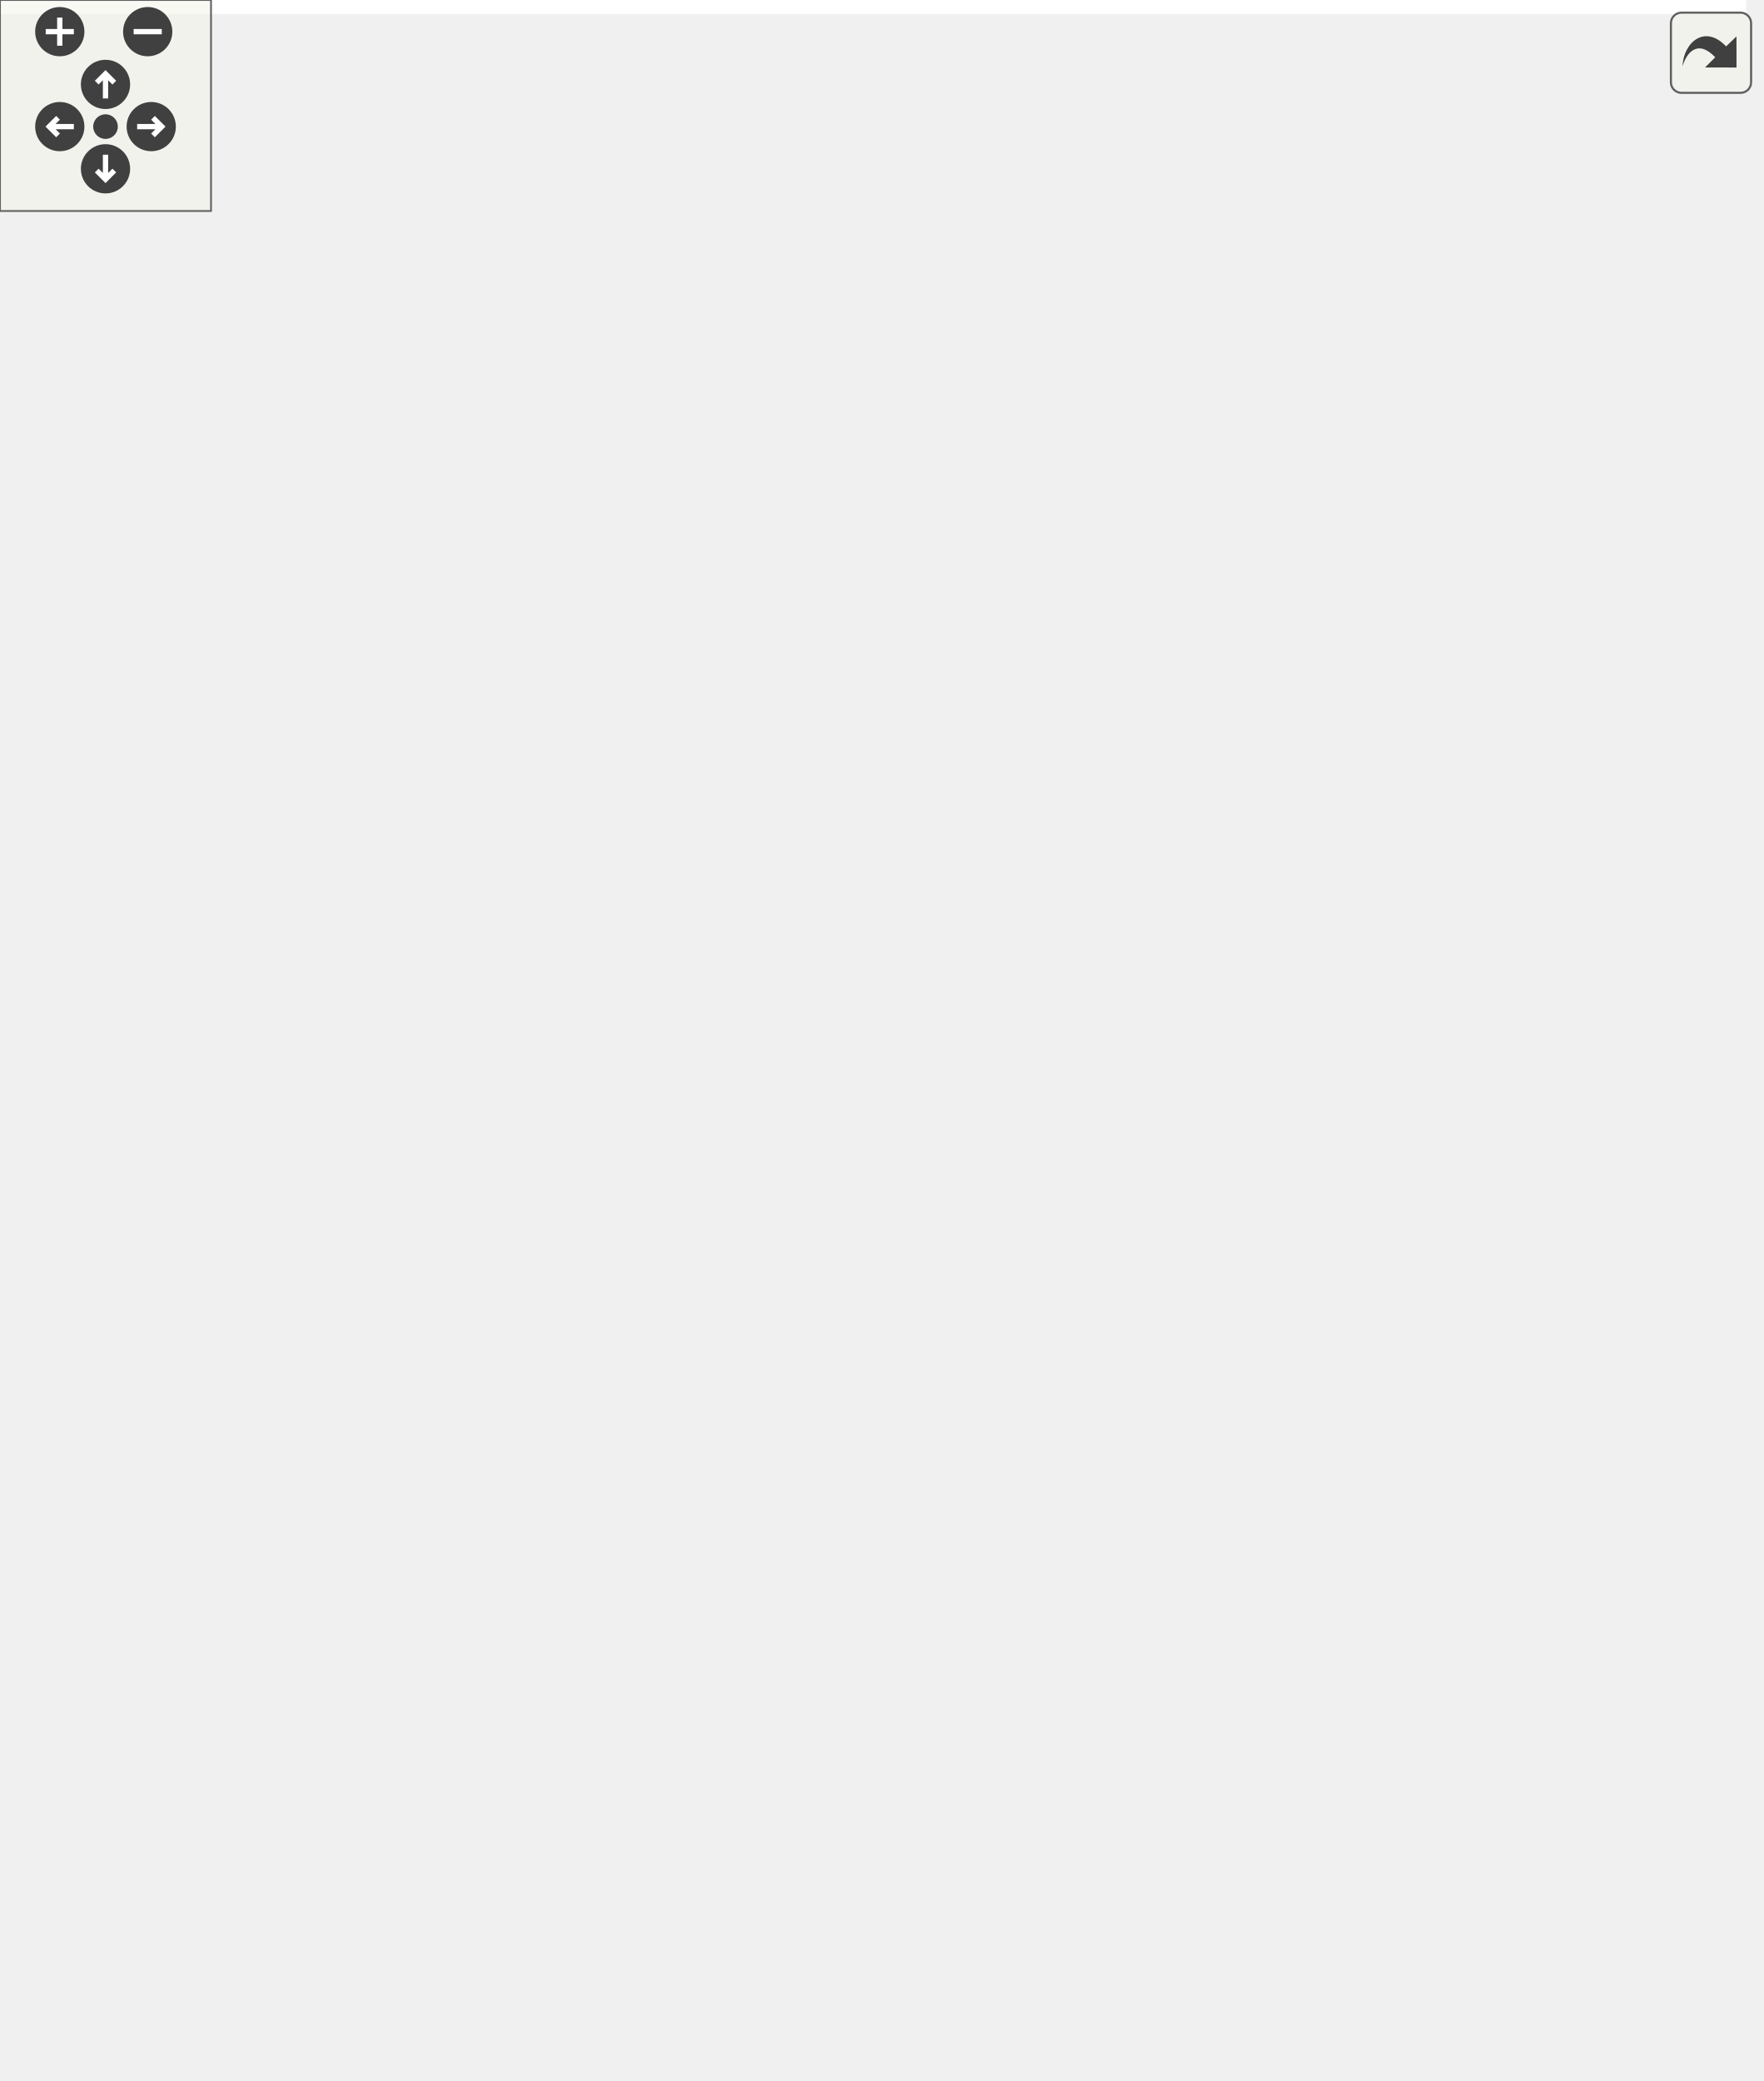
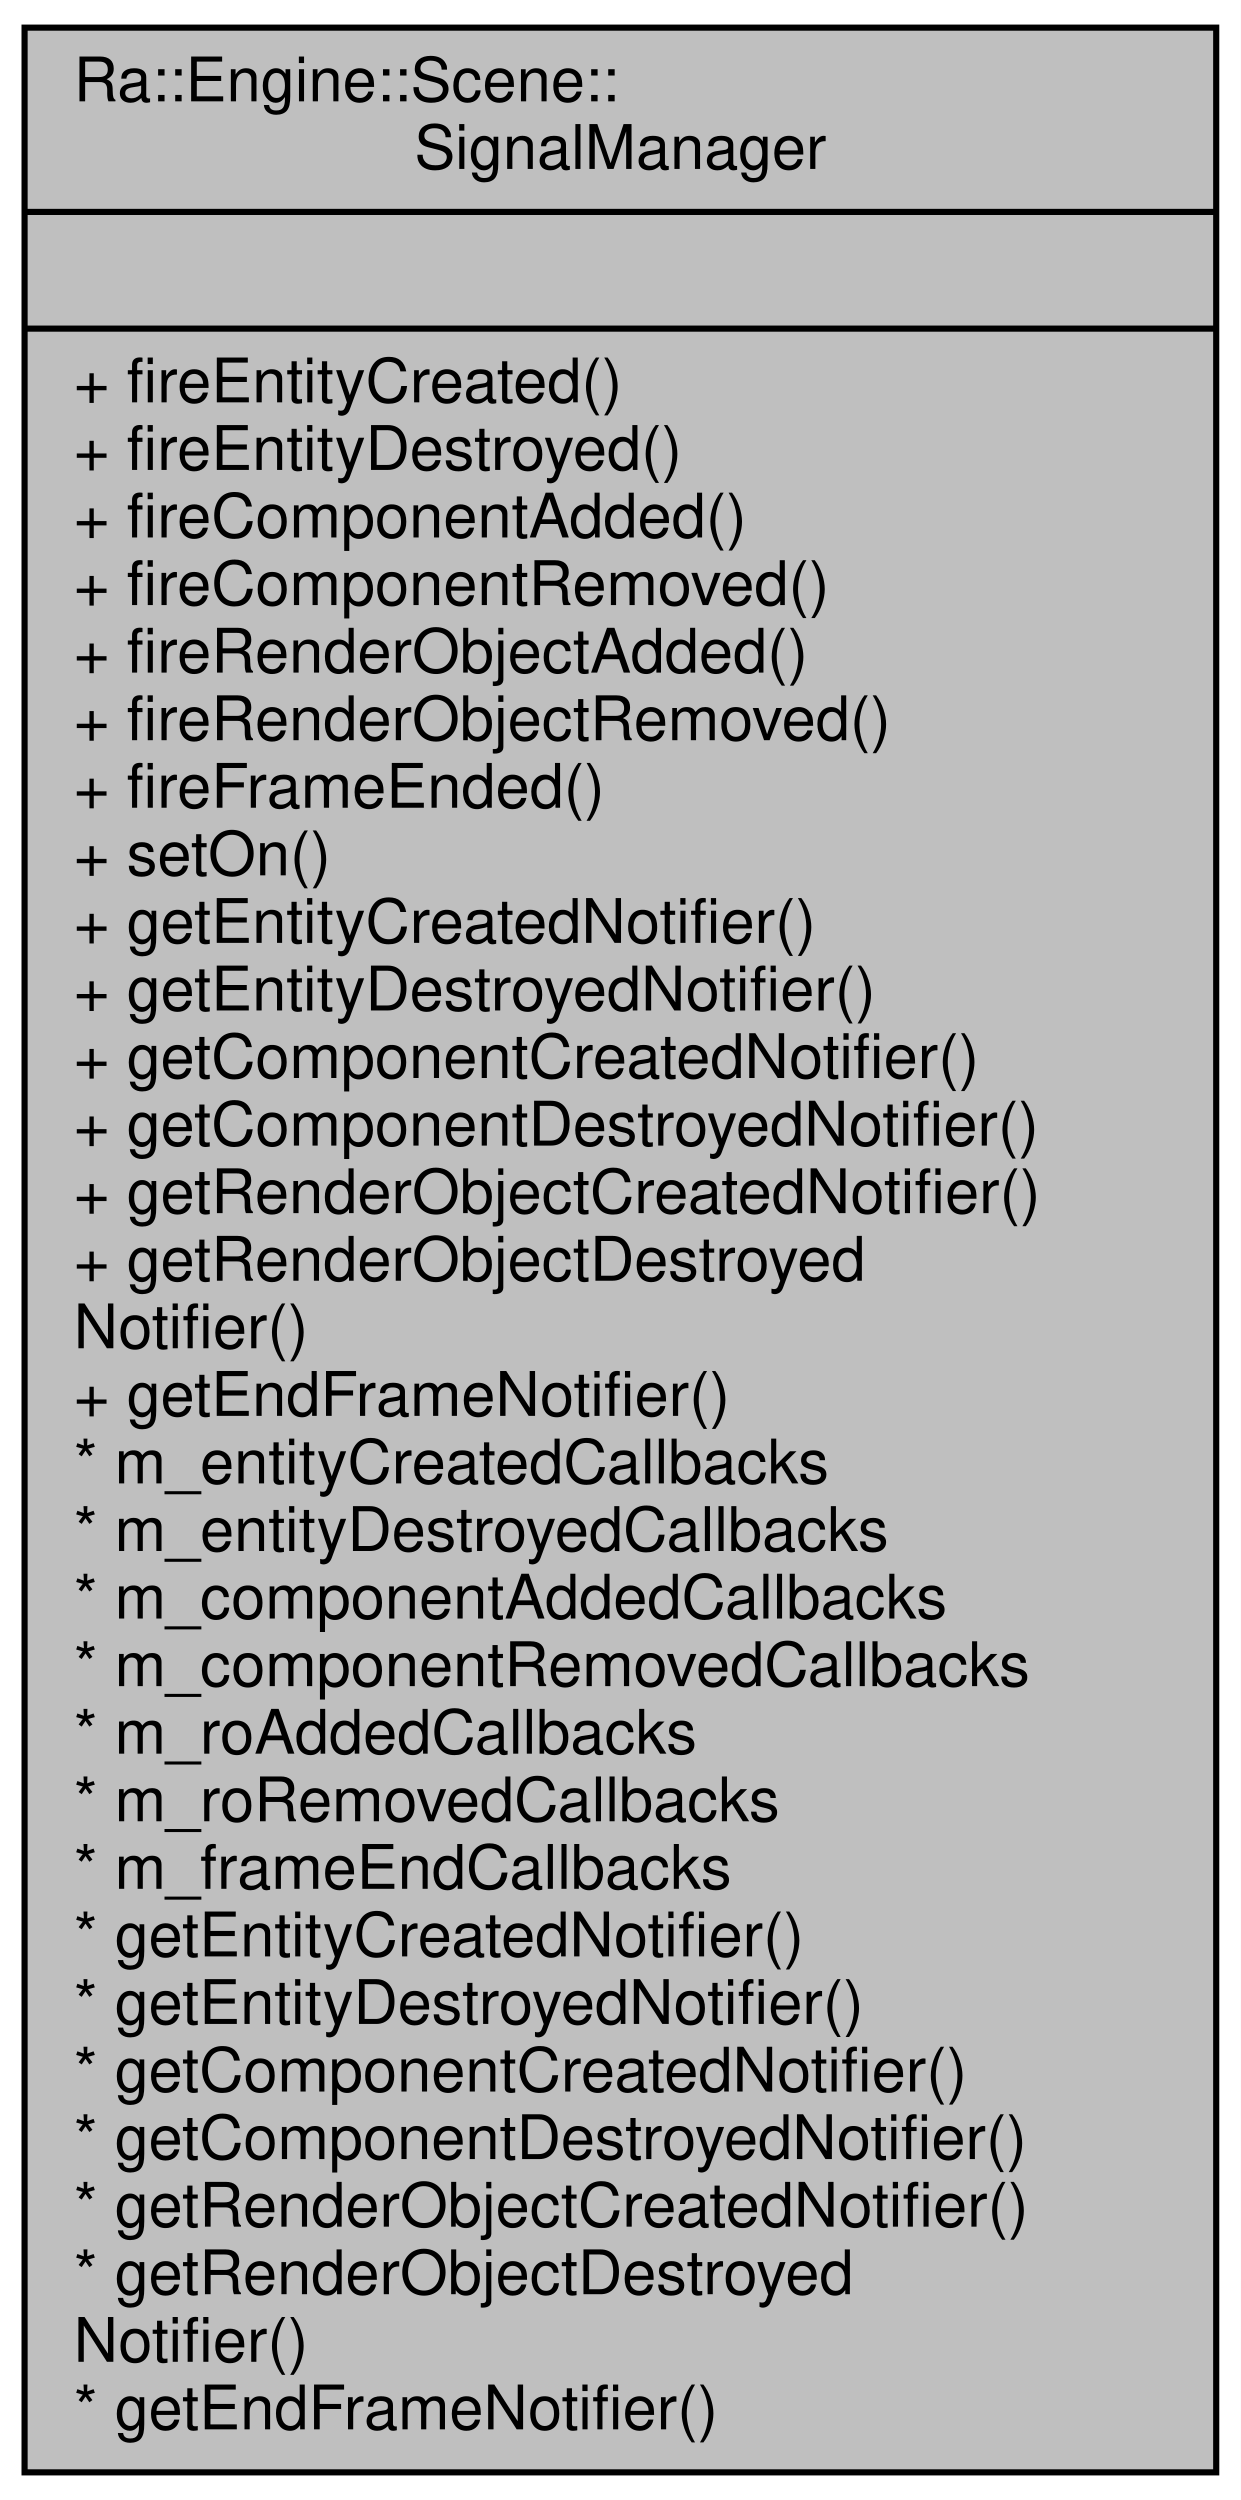
- <svg xmlns="http://www.w3.org/2000/svg" xmlns:xlink="http://www.w3.org/1999/xlink" id="main" version="1.1" xml:space="preserve">
-   <style type="text/css">
- .edge:hover path { stroke: red; }
- .edge:hover polygon { stroke: red; fill: red; }
- </style>
-   <defs>
-     <circle id="rim" cx="0" cy="0" r="7" />
-     <circle id="rim2" cx="0" cy="0" r="3.5" />
-     <g id="zoomPlus">
-       <use xlink:href="#rim" fill="#404040">
-         <set attributeName="fill" to="#808080" begin="zoomplus.mouseover" end="zoomplus.mouseout" />
-       </use>
-       <path d="M-4,0h8M0,-4v8" fill="none" stroke="white" stroke-width="1.5" pointer-events="none" />
-     </g>
-     <g id="zoomMin">
-       <use xlink:href="#rim" fill="#404040">
-         <set attributeName="fill" to="#808080" begin="zoomminus.mouseover" end="zoomminus.mouseout" />
-       </use>
-       <path d="M-4,0h8" fill="none" stroke="white" stroke-width="1.5" pointer-events="none" />
-     </g>
-     <g id="dirArrow">
-       <path fill="none" stroke="white" stroke-width="1.5" d="M0,-3.0v7 M-2.5,-0.5L0,-3.0L2.5,-0.5" />
-     </g>
-     <g id="resetDef">
-       <use xlink:href="#rim2" fill="#404040">
-         <set attributeName="fill" to="#808080" begin="reset.mouseover" end="reset.mouseout" />
-       </use>
-     </g>
-   </defs>
-   <svg id="graph" class="graph">
-     <g id="viewport">
-       <polygon fill="white" stroke="transparent" points="-4,4 -4,-531 496.5,-531 496.5,4 -4,4" />
-       <g id="node1" class="node">
-         <g id="a_node1">
-           <a xlink:title=" ">
-             <polygon fill="#bfbfbf" stroke="black" points="167.5,-0.5 167.5,-156.5 331.5,-156.5 331.5,-0.5 167.5,-0.5" />
-             <text text-anchor="start" x="175.5" y="-144.5" font-family="Helvetica,sans-Serif" font-size="10.00">Ra::Engine::Scene::</text>
-             <text text-anchor="middle" x="249.5" y="-133.5" font-family="Helvetica,sans-Serif" font-size="10.00">SignalManager</text>
-             <polyline fill="none" stroke="black" points="167.5,-126.5 331.5,-126.5 " />
-             <text text-anchor="middle" x="249.5" y="-114.5" font-family="Helvetica,sans-Serif" font-size="10.00"> </text>
-             <polyline fill="none" stroke="black" points="167.5,-107.5 331.5,-107.5 " />
-             <text text-anchor="start" x="175.5" y="-95.5" font-family="Helvetica,sans-Serif" font-size="10.00">+ SignalManager()</text>
-             <text text-anchor="start" x="175.5" y="-84.5" font-family="Helvetica,sans-Serif" font-size="10.00">+ fireEntityCreated()</text>
-             <text text-anchor="start" x="175.5" y="-73.5" font-family="Helvetica,sans-Serif" font-size="10.00">+ fireEntityDestroyed()</text>
-             <text text-anchor="start" x="175.5" y="-62.5" font-family="Helvetica,sans-Serif" font-size="10.00">+ fireComponentAdded()</text>
-             <text text-anchor="start" x="175.5" y="-51.5" font-family="Helvetica,sans-Serif" font-size="10.00">+ fireComponentRemoved()</text>
-             <text text-anchor="start" x="175.5" y="-40.5" font-family="Helvetica,sans-Serif" font-size="10.00">+ fireRenderObjectAdded()</text>
-             <text text-anchor="start" x="175.5" y="-29.5" font-family="Helvetica,sans-Serif" font-size="10.00">+ fireRenderObjectRemoved()</text>
-             <text text-anchor="start" x="175.5" y="-18.5" font-family="Helvetica,sans-Serif" font-size="10.00">+ fireFrameEnded()</text>
-             <text text-anchor="start" x="175.5" y="-7.5" font-family="Helvetica,sans-Serif" font-size="10.00">+ setOn()</text>
-           </a>
-         </g>
-       </g>
-       <g id="node2" class="node">
-         <g id="a_node2">
-           <a xlink:title=" ">
-             <polygon fill="white" stroke="#bfbfbf" points="18,-259.5 18,-316.5 169,-316.5 169,-259.5 18,-259.5" />
-             <text text-anchor="middle" x="93.5" y="-304.5" font-family="Helvetica,sans-Serif" font-size="10.00">std::vector&lt; EoFCallback &gt;</text>
-             <polyline fill="none" stroke="#bfbfbf" points="18,-297.5 169,-297.5 " />
-             <text text-anchor="middle" x="93.5" y="-285.5" font-family="Helvetica,sans-Serif" font-size="10.00"> </text>
-             <polyline fill="none" stroke="#bfbfbf" points="18,-278.5 169,-278.5 " />
-             <text text-anchor="middle" x="93.5" y="-266.5" font-family="Helvetica,sans-Serif" font-size="10.00"> </text>
-           </a>
-         </g>
-       </g>
-       <g id="edge1" class="edge">
-         <path fill="none" stroke="#404040" d="M95.88,-259.14C99.05,-235.11 106.43,-200.39 123.5,-175 132.87,-161.07 144.95,-148.35 157.91,-137.05" />
-         <polygon fill="none" stroke="#404040" points="158.27,-136.75 160.32,-129.84 167.49,-129.07 165.44,-135.99 158.27,-136.75" />
-         <text text-anchor="middle" x="184" y="-205.5" font-family="Helvetica,sans-Serif" font-size="10.00"> +m_frameEndCallbacks</text>
-       </g>
-       <g id="node3" class="node">
-         <g id="a_node3">
-           <a xlink:title=" ">
-             <polygon fill="white" stroke="#bfbfbf" points="0,-364.5 0,-421.5 77,-421.5 77,-364.5 0,-364.5" />
-             <text text-anchor="middle" x="38.5" y="-409.5" font-family="Helvetica,sans-Serif" font-size="10.00">EoFCallback</text>
-             <polyline fill="none" stroke="#bfbfbf" points="0,-402.5 77,-402.5 " />
-             <text text-anchor="middle" x="38.5" y="-390.5" font-family="Helvetica,sans-Serif" font-size="10.00"> </text>
-             <polyline fill="none" stroke="#bfbfbf" points="0,-383.5 77,-383.5 " />
-             <text text-anchor="middle" x="38.5" y="-371.5" font-family="Helvetica,sans-Serif" font-size="10.00"> </text>
-           </a>
-         </g>
-       </g>
-       <g id="edge2" class="edge">
-         <path fill="none" stroke="#404040" d="M34.45,-364.27C34.19,-354.6 35.27,-343.95 39.5,-335 41,-331.82 42.85,-328.77 44.93,-325.87" />
-         <polygon fill="none" stroke="#404040" points="45.05,-325.73 45.89,-318.57 52.82,-316.59 51.98,-323.75 45.05,-325.73" />
-         <text text-anchor="middle" x="68.5" y="-338" font-family="Helvetica,sans-Serif" font-size="10.00"> +elements</text>
-       </g>
-       <g id="node4" class="node">
-         <g id="a_node4">
-           <a xlink:title="STL class.">
-             <polygon fill="white" stroke="#bfbfbf" points="135,-364.5 135,-421.5 232,-421.5 232,-364.5 135,-364.5" />
-             <text text-anchor="middle" x="183.5" y="-409.5" font-family="Helvetica,sans-Serif" font-size="10.00">std::vector&lt; T &gt;</text>
-             <polyline fill="none" stroke="#bfbfbf" points="135,-402.5 232,-402.5 " />
-             <text text-anchor="middle" x="183.5" y="-390.5" font-family="Helvetica,sans-Serif" font-size="10.00"> </text>
-             <polyline fill="none" stroke="#bfbfbf" points="135,-383.5 232,-383.5 " />
-             <text text-anchor="middle" x="183.5" y="-371.5" font-family="Helvetica,sans-Serif" font-size="10.00"> </text>
-           </a>
-         </g>
-       </g>
-       <g id="edge3" class="edge">
-         <path fill="none" stroke="orange" d="M136.49,-357.43C132.58,-353.77 128.85,-349.93 125.5,-346 117.99,-337.19 111.39,-326.35 106.16,-316.5" />
-         <polygon fill="orange" stroke="orange" points="134.37,-360.23 144.17,-364.26 139.02,-355 134.37,-360.23" />
-         <text text-anchor="middle" x="168.5" y="-338" font-family="Helvetica,sans-Serif" font-size="10.00"> &lt; EoFCallback &gt;</text>
-       </g>
-       <g id="node7" class="node">
-         <g id="a_node7">
-           <a xlink:title=" ">
-             <polygon fill="white" stroke="#bfbfbf" points="187,-259.5 187,-316.5 320,-316.5 320,-259.5 187,-259.5" />
-             <text text-anchor="middle" x="253.5" y="-304.5" font-family="Helvetica,sans-Serif" font-size="10.00">std::vector&lt; Callback &gt;</text>
-             <polyline fill="none" stroke="#bfbfbf" points="187,-297.5 320,-297.5 " />
-             <text text-anchor="middle" x="253.5" y="-285.5" font-family="Helvetica,sans-Serif" font-size="10.00"> </text>
-             <polyline fill="none" stroke="#bfbfbf" points="187,-278.5 320,-278.5 " />
-             <text text-anchor="middle" x="253.5" y="-266.5" font-family="Helvetica,sans-Serif" font-size="10.00"> </text>
-           </a>
-         </g>
-       </g>
-       <g id="edge8" class="edge">
-         <path fill="none" stroke="orange" d="M208.12,-355.77C216.85,-342.93 226.52,-328.69 234.69,-316.68" />
-         <polygon fill="orange" stroke="orange" points="204.98,-354.16 202.26,-364.4 210.77,-358.09 204.98,-354.16" />
-         <text text-anchor="middle" x="254.5" y="-338" font-family="Helvetica,sans-Serif" font-size="10.00"> &lt; Callback &gt;</text>
-       </g>
-       <g id="node5" class="node">
-         <g id="a_node5">
-           <a xlink:title=" ">
-             <polygon fill="white" stroke="#bfbfbf" points="169,-469.5 169,-526.5 198,-526.5 198,-469.5 169,-469.5" />
-             <text text-anchor="middle" x="183.5" y="-514.5" font-family="Helvetica,sans-Serif" font-size="10.00">T</text>
-             <polyline fill="none" stroke="#bfbfbf" points="169,-507.5 198,-507.5 " />
-             <text text-anchor="middle" x="183.5" y="-495.5" font-family="Helvetica,sans-Serif" font-size="10.00"> </text>
-             <polyline fill="none" stroke="#bfbfbf" points="169,-488.5 198,-488.5 " />
-             <text text-anchor="middle" x="183.5" y="-476.5" font-family="Helvetica,sans-Serif" font-size="10.00"> </text>
-           </a>
-         </g>
-       </g>
-       <g id="edge4" class="edge">
-         <path fill="none" stroke="#404040" d="M183.5,-469.4C183.5,-458.55 183.5,-445.87 183.5,-434.05" />
-         <polygon fill="none" stroke="#404040" points="183.5,-433.68 179.5,-427.68 183.5,-421.68 187.5,-427.68 183.5,-433.68" />
-         <text text-anchor="middle" x="212.5" y="-443" font-family="Helvetica,sans-Serif" font-size="10.00"> +elements</text>
-       </g>
-       <g id="node6" class="node">
-         <g id="a_node6">
-           <a xlink:href="classbool.html" target="_top" xlink:title=" ">
-             <polygon fill="white" stroke="black" points="425.5,-259.5 425.5,-316.5 463.5,-316.5 463.5,-259.5 425.5,-259.5" />
-             <text text-anchor="middle" x="444.5" y="-304.5" font-family="Helvetica,sans-Serif" font-size="10.00">bool</text>
-             <polyline fill="none" stroke="black" points="425.5,-297.5 463.5,-297.5 " />
-             <text text-anchor="middle" x="444.5" y="-285.5" font-family="Helvetica,sans-Serif" font-size="10.00"> </text>
-             <polyline fill="none" stroke="black" points="425.5,-278.5 463.5,-278.5 " />
-             <text text-anchor="middle" x="444.5" y="-266.5" font-family="Helvetica,sans-Serif" font-size="10.00"> </text>
-           </a>
-         </g>
-       </g>
-       <g id="edge5" class="edge">
-         <path fill="none" stroke="#404040" d="M445.36,-259.09C444.74,-234.72 440.37,-199.49 422.5,-175 402.51,-147.6 372.16,-127.12 342.44,-112.3" />
-         <polygon fill="none" stroke="#404040" points="342.36,-112.27 335.22,-113.29 331.53,-107.1 338.67,-106.07 342.36,-112.27" />
-         <text text-anchor="middle" x="468" y="-205.5" font-family="Helvetica,sans-Serif" font-size="10.00"> +m_isOn</text>
-       </g>
-       <g id="edge6" class="edge">
-         <path fill="none" stroke="#404040" d="M251.43,-259.28C251.05,-253.26 250.71,-246.92 250.5,-241 249.67,-217.62 249.27,-192.32 249.11,-168.83" />
-         <polygon fill="none" stroke="#404040" points="249.11,-168.74 245.08,-162.76 249.05,-156.74 253.08,-162.72 249.11,-168.74" />
-         <text text-anchor="middle" x="336.5" y="-233" font-family="Helvetica,sans-Serif" font-size="10.00"> +m_roAddedCallbacks</text>
-         <text text-anchor="middle" x="336.5" y="-222" font-family="Helvetica,sans-Serif" font-size="10.00">+m_entityDestroyedCallbacks</text>
-         <text text-anchor="middle" x="336.5" y="-211" font-family="Helvetica,sans-Serif" font-size="10.00">+m_entityCreatedCallbacks</text>
-         <text text-anchor="middle" x="336.5" y="-200" font-family="Helvetica,sans-Serif" font-size="10.00">+m_roRemovedCallbacks</text>
-         <text text-anchor="middle" x="336.5" y="-189" font-family="Helvetica,sans-Serif" font-size="10.00">+m_componentAddedCallbacks</text>
-         <text text-anchor="middle" x="336.5" y="-178" font-family="Helvetica,sans-Serif" font-size="10.00">+m_componentRemovedCallbacks</text>
-       </g>
-       <g id="node8" class="node">
-         <g id="a_node8">
-           <a xlink:title=" ">
-             <polygon fill="white" stroke="#bfbfbf" points="290,-364.5 290,-421.5 349,-421.5 349,-364.5 290,-364.5" />
-             <text text-anchor="middle" x="319.5" y="-409.5" font-family="Helvetica,sans-Serif" font-size="10.00">Callback</text>
-             <polyline fill="none" stroke="#bfbfbf" points="290,-402.5 349,-402.5 " />
-             <text text-anchor="middle" x="319.5" y="-390.5" font-family="Helvetica,sans-Serif" font-size="10.00"> </text>
-             <polyline fill="none" stroke="#bfbfbf" points="290,-383.5 349,-383.5 " />
-             <text text-anchor="middle" x="319.5" y="-371.5" font-family="Helvetica,sans-Serif" font-size="10.00"> </text>
-           </a>
-         </g>
-       </g>
-       <g id="edge7" class="edge">
-         <path fill="none" stroke="#404040" d="M311.28,-364.27C307.79,-354.61 303.19,-343.95 297.5,-335 295.55,-331.93 293.37,-328.88 291.06,-325.91" />
-         <polygon fill="none" stroke="#404040" points="291.05,-325.9 284.12,-323.89 283.32,-316.72 290.24,-318.74 291.05,-325.9" />
-         <text text-anchor="middle" x="331.5" y="-338" font-family="Helvetica,sans-Serif" font-size="10.00"> +elements</text>
+ <svg xmlns="http://www.w3.org/2000/svg" xmlns:xlink="http://www.w3.org/1999/xlink" width="202pt" height="407pt" viewBox="0.00 0.00 202.00 407.00">
+   <g id="graph0" class="graph" transform="scale(1 1) rotate(0) translate(4 403)">
+     <polygon fill="white" stroke="transparent" points="-4,4 -4,-403 198,-403 198,4 -4,4" />
+     <g id="node1" class="node">
+       <g id="a_node1">
+         <a xlink:title=" ">
+           <polygon fill="#bfbfbf" stroke="black" points="0,-0.5 0,-398.5 194,-398.5 194,-0.5 0,-0.5" />
+           <text text-anchor="start" x="8" y="-386.5" font-family="Helvetica,sans-Serif" font-size="10.00">Ra::Engine::Scene::</text>
+           <text text-anchor="middle" x="97" y="-375.5" font-family="Helvetica,sans-Serif" font-size="10.00">SignalManager</text>
+           <polyline fill="none" stroke="black" points="0,-368.5 194,-368.5 " />
+           <text text-anchor="middle" x="97" y="-356.5" font-family="Helvetica,sans-Serif" font-size="10.00"> </text>
+           <polyline fill="none" stroke="black" points="0,-349.5 194,-349.5 " />
+           <text text-anchor="start" x="8" y="-337.5" font-family="Helvetica,sans-Serif" font-size="10.00">+ fireEntityCreated()</text>
+           <text text-anchor="start" x="8" y="-326.5" font-family="Helvetica,sans-Serif" font-size="10.00">+ fireEntityDestroyed()</text>
+           <text text-anchor="start" x="8" y="-315.5" font-family="Helvetica,sans-Serif" font-size="10.00">+ fireComponentAdded()</text>
+           <text text-anchor="start" x="8" y="-304.5" font-family="Helvetica,sans-Serif" font-size="10.00">+ fireComponentRemoved()</text>
+           <text text-anchor="start" x="8" y="-293.5" font-family="Helvetica,sans-Serif" font-size="10.00">+ fireRenderObjectAdded()</text>
+           <text text-anchor="start" x="8" y="-282.5" font-family="Helvetica,sans-Serif" font-size="10.00">+ fireRenderObjectRemoved()</text>
+           <text text-anchor="start" x="8" y="-271.5" font-family="Helvetica,sans-Serif" font-size="10.00">+ fireFrameEnded()</text>
+           <text text-anchor="start" x="8" y="-260.5" font-family="Helvetica,sans-Serif" font-size="10.00">+ setOn()</text>
+           <text text-anchor="start" x="8" y="-249.5" font-family="Helvetica,sans-Serif" font-size="10.00">+ getEntityCreatedNotifier()</text>
+           <text text-anchor="start" x="8" y="-238.5" font-family="Helvetica,sans-Serif" font-size="10.00">+ getEntityDestroyedNotifier()</text>
+           <text text-anchor="start" x="8" y="-227.5" font-family="Helvetica,sans-Serif" font-size="10.00">+ getComponentCreatedNotifier()</text>
+           <text text-anchor="start" x="8" y="-216.5" font-family="Helvetica,sans-Serif" font-size="10.00">+ getComponentDestroyedNotifier()</text>
+           <text text-anchor="start" x="8" y="-205.5" font-family="Helvetica,sans-Serif" font-size="10.00">+ getRenderObjectCreatedNotifier()</text>
+           <text text-anchor="start" x="8" y="-194.5" font-family="Helvetica,sans-Serif" font-size="10.00">+ getRenderObjectDestroyed</text>
+           <text text-anchor="start" x="8" y="-183.5" font-family="Helvetica,sans-Serif" font-size="10.00">Notifier()</text>
+           <text text-anchor="start" x="8" y="-172.5" font-family="Helvetica,sans-Serif" font-size="10.00">+ getEndFrameNotifier()</text>
+           <text text-anchor="start" x="8" y="-161.5" font-family="Helvetica,sans-Serif" font-size="10.00">* m_entityCreatedCallbacks</text>
+           <text text-anchor="start" x="8" y="-150.5" font-family="Helvetica,sans-Serif" font-size="10.00">* m_entityDestroyedCallbacks</text>
+           <text text-anchor="start" x="8" y="-139.5" font-family="Helvetica,sans-Serif" font-size="10.00">* m_componentAddedCallbacks</text>
+           <text text-anchor="start" x="8" y="-128.5" font-family="Helvetica,sans-Serif" font-size="10.00">* m_componentRemovedCallbacks</text>
+           <text text-anchor="start" x="8" y="-117.5" font-family="Helvetica,sans-Serif" font-size="10.00">* m_roAddedCallbacks</text>
+           <text text-anchor="start" x="8" y="-106.5" font-family="Helvetica,sans-Serif" font-size="10.00">* m_roRemovedCallbacks</text>
+           <text text-anchor="start" x="8" y="-95.5" font-family="Helvetica,sans-Serif" font-size="10.00">* m_frameEndCallbacks</text>
+           <text text-anchor="start" x="8" y="-84.5" font-family="Helvetica,sans-Serif" font-size="10.00">* getEntityCreatedNotifier()</text>
+           <text text-anchor="start" x="8" y="-73.5" font-family="Helvetica,sans-Serif" font-size="10.00">* getEntityDestroyedNotifier()</text>
+           <text text-anchor="start" x="8" y="-62.5" font-family="Helvetica,sans-Serif" font-size="10.00">* getComponentCreatedNotifier()</text>
+           <text text-anchor="start" x="8" y="-51.5" font-family="Helvetica,sans-Serif" font-size="10.00">* getComponentDestroyedNotifier()</text>
+           <text text-anchor="start" x="8" y="-40.5" font-family="Helvetica,sans-Serif" font-size="10.00">* getRenderObjectCreatedNotifier()</text>
+           <text text-anchor="start" x="8" y="-29.5" font-family="Helvetica,sans-Serif" font-size="10.00">* getRenderObjectDestroyed</text>
+           <text text-anchor="start" x="8" y="-18.5" font-family="Helvetica,sans-Serif" font-size="10.00">Notifier()</text>
+           <text text-anchor="start" x="8" y="-7.5" font-family="Helvetica,sans-Serif" font-size="10.00">* getEndFrameNotifier()</text>
+         </a>
      </g>
    </g>
-   </svg>
-   <g id="navigator" transform="translate(0 0)" fill="#404254">
-     <rect fill="#f2f5e9" fill-opacity="0.5" stroke="#606060" stroke-width=".5" x="0" y="0" width="60" height="60" />
-     <use id="zoomplus" xlink:href="#zoomPlus" x="17" y="9" />
-     <use id="zoomminus" xlink:href="#zoomMin" x="42" y="9" />
-     <use id="reset" xlink:href="#resetDef" x="30" y="36" />
-     <g id="arrowUp" xlink:href="#dirArrow" transform="translate(30 24)">
-       <use xlink:href="#rim" fill="#404040">
-         <set attributeName="fill" to="#808080" begin="arrowUp.mouseover" end="arrowUp.mouseout" />
-       </use>
-       <path fill="none" stroke="white" stroke-width="1.5" d="M0,-3.0v7 M-2.5,-0.5L0,-3.0L2.5,-0.5" />
-     </g>
-     <g id="arrowRight" xlink:href="#dirArrow" transform="rotate(90) translate(36 -43)">
-       <use xlink:href="#rim" fill="#404040">
-         <set attributeName="fill" to="#808080" begin="arrowRight.mouseover" end="arrowRight.mouseout" />
-       </use>
-       <path fill="none" stroke="white" stroke-width="1.5" d="M0,-3.0v7 M-2.5,-0.5L0,-3.0L2.5,-0.5" />
-     </g>
-     <g id="arrowDown" xlink:href="#dirArrow" transform="rotate(180) translate(-30 -48)">
-       <use xlink:href="#rim" fill="#404040">
-         <set attributeName="fill" to="#808080" begin="arrowDown.mouseover" end="arrowDown.mouseout" />
-       </use>
-       <path fill="none" stroke="white" stroke-width="1.5" d="M0,-3.0v7 M-2.5,-0.5L0,-3.0L2.5,-0.5" />
-     </g>
-     <g id="arrowLeft" xlink:href="#dirArrow" transform="rotate(270) translate(-36 17)">
-       <use xlink:href="#rim" fill="#404040">
-         <set attributeName="fill" to="#808080" begin="arrowLeft.mouseover" end="arrowLeft.mouseout" />
-       </use>
-       <path fill="none" stroke="white" stroke-width="1.5" d="M0,-3.0v7 M-2.5,-0.5L0,-3.0L2.5,-0.5" />
-     </g>
  </g>
-   <svg viewBox="0 0 15 15" width="100%" height="30px" preserveAspectRatio="xMaxYMin meet">
-     <g id="arrow_out" transform="scale(0.3 0.3)">
-       <a xlink:href="classRa_1_1Engine_1_1Scene_1_1SignalManager__coll__graph_org.svg" target="_base">
-         <rect id="button" ry="5" rx="5" y="6" x="6" height="38" width="38" fill="#f2f5e9" fill-opacity="0.5" stroke="#606060" stroke-width="1.0" />
-         <path id="arrow" d="M 11.5,31.437 C 11.94,20.098 22.043,11.323 32.159,21.979 L 37.069,17.246 C 37.069,17.246 37.088,32 37.088,32 L 22.16,31.978 C 22.16,31.978 26.998,27.14 26.998,27.14 C 18.529,18.264 13.292,25.23 11.5,31.437 z" style="fill:#404040;" />
-       </a>
-     </g>
-   </svg>
</svg>
